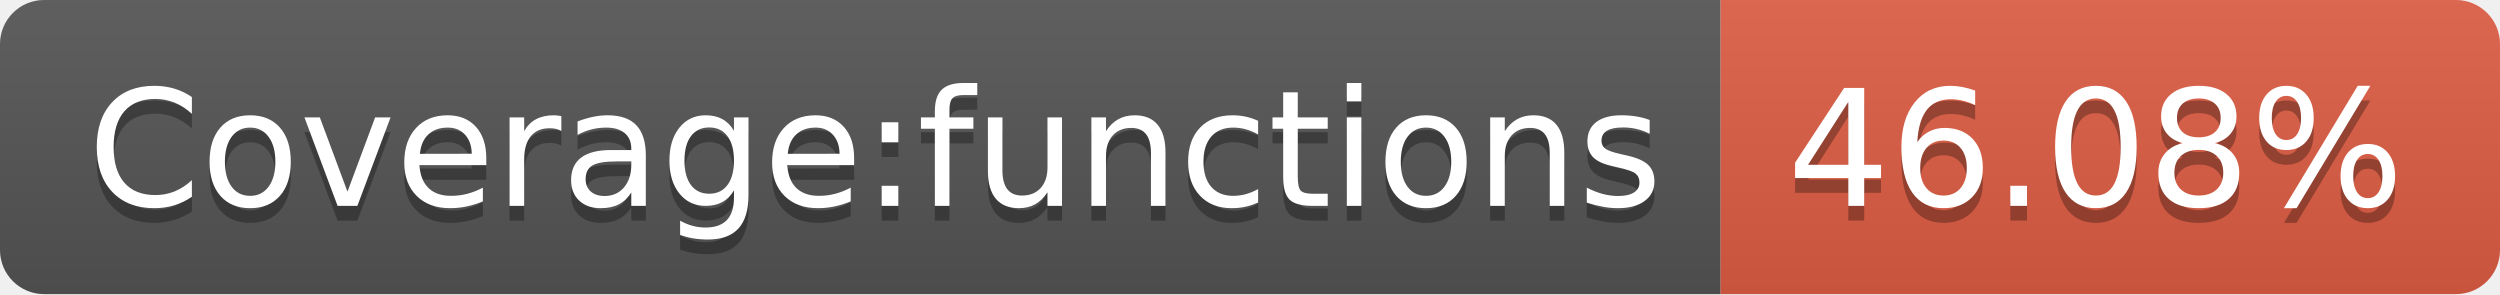
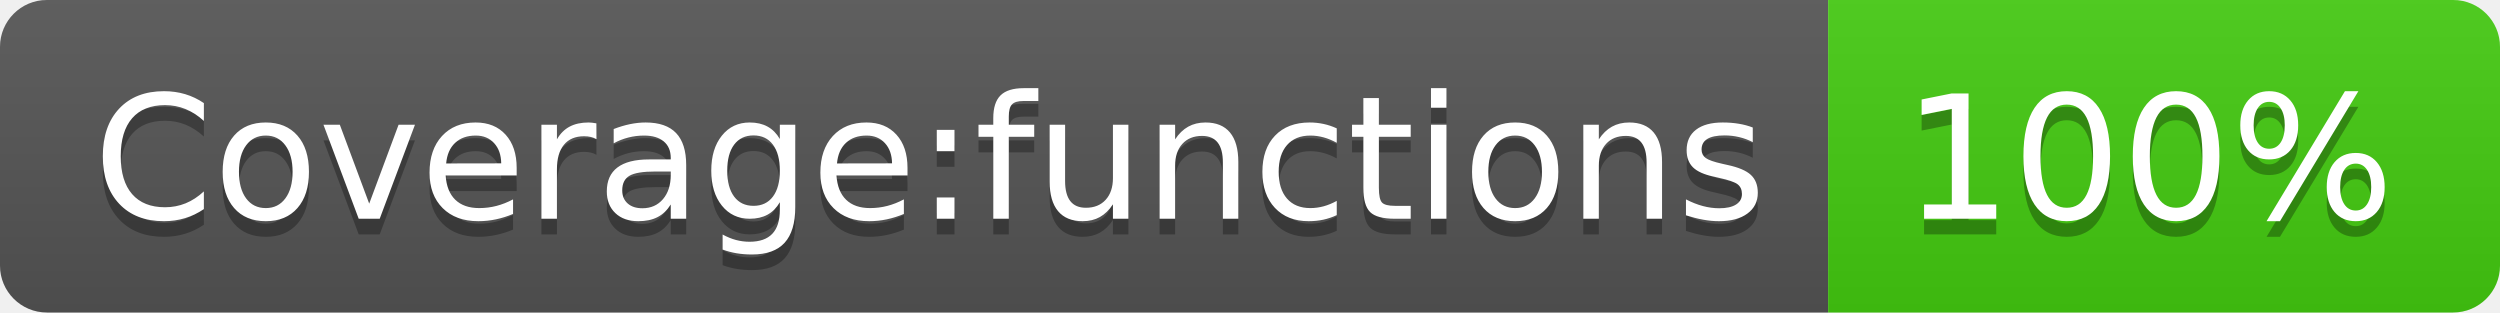
- <svg xmlns="http://www.w3.org/2000/svg" width="170" height="20" role="img" aria-label="Coverage:functions: 46.08%">
+ <svg xmlns="http://www.w3.org/2000/svg" width="160" height="20" role="img" aria-label="Coverage:functions: 100%">
  <linearGradient id="s" x2="0" y2="100%">
    <stop offset="0" stop-color="#bbb" stop-opacity=".1" />
    <stop offset="1" stop-opacity=".1" />
  </linearGradient>
  <clipPath id="r">
-     <rect width="170" height="20" rx="3" fill="#fff" />
+     <rect width="160" height="20" rx="3" fill="#fff" />
  </clipPath>
  <g clip-path="url(#r)">
    <rect width="117" height="20" fill="#555" />
-     <rect x="117" width="53" height="20" fill="#e05d44" />
-     <rect width="170" height="20" fill="url(#s)" />
+     <rect x="117" width="43" height="20" fill="#4c1" />
+     <rect width="160" height="20" fill="url(#s)" />
  </g>
  <g fill="#fff" text-anchor="middle" font-family="Verdana,Geneva,DejaVu Sans,sans-serif" text-rendering="geometricPrecision" font-size="110">
    <text aria-hidden="true" x="595" y="150" fill="#010101" fill-opacity=".3" transform="scale(.1)" textLength="1070">Coverage:functions</text>
    <text x="595" y="140" transform="scale(.1)" fill="#fff" textLength="1070">Coverage:functions</text>
-     <text aria-hidden="true" x="1425" y="150" fill="#010101" fill-opacity=".3" transform="scale(.1)" textLength="430">46.08%</text>
-     <text x="1425" y="140" transform="scale(.1)" fill="#fff" textLength="430">46.08%</text>
+     <text aria-hidden="true" x="1375" y="150" fill="#010101" fill-opacity=".3" transform="scale(.1)" textLength="330">100%</text>
+     <text x="1375" y="140" transform="scale(.1)" fill="#fff" textLength="330">100%</text>
  </g>
</svg>
